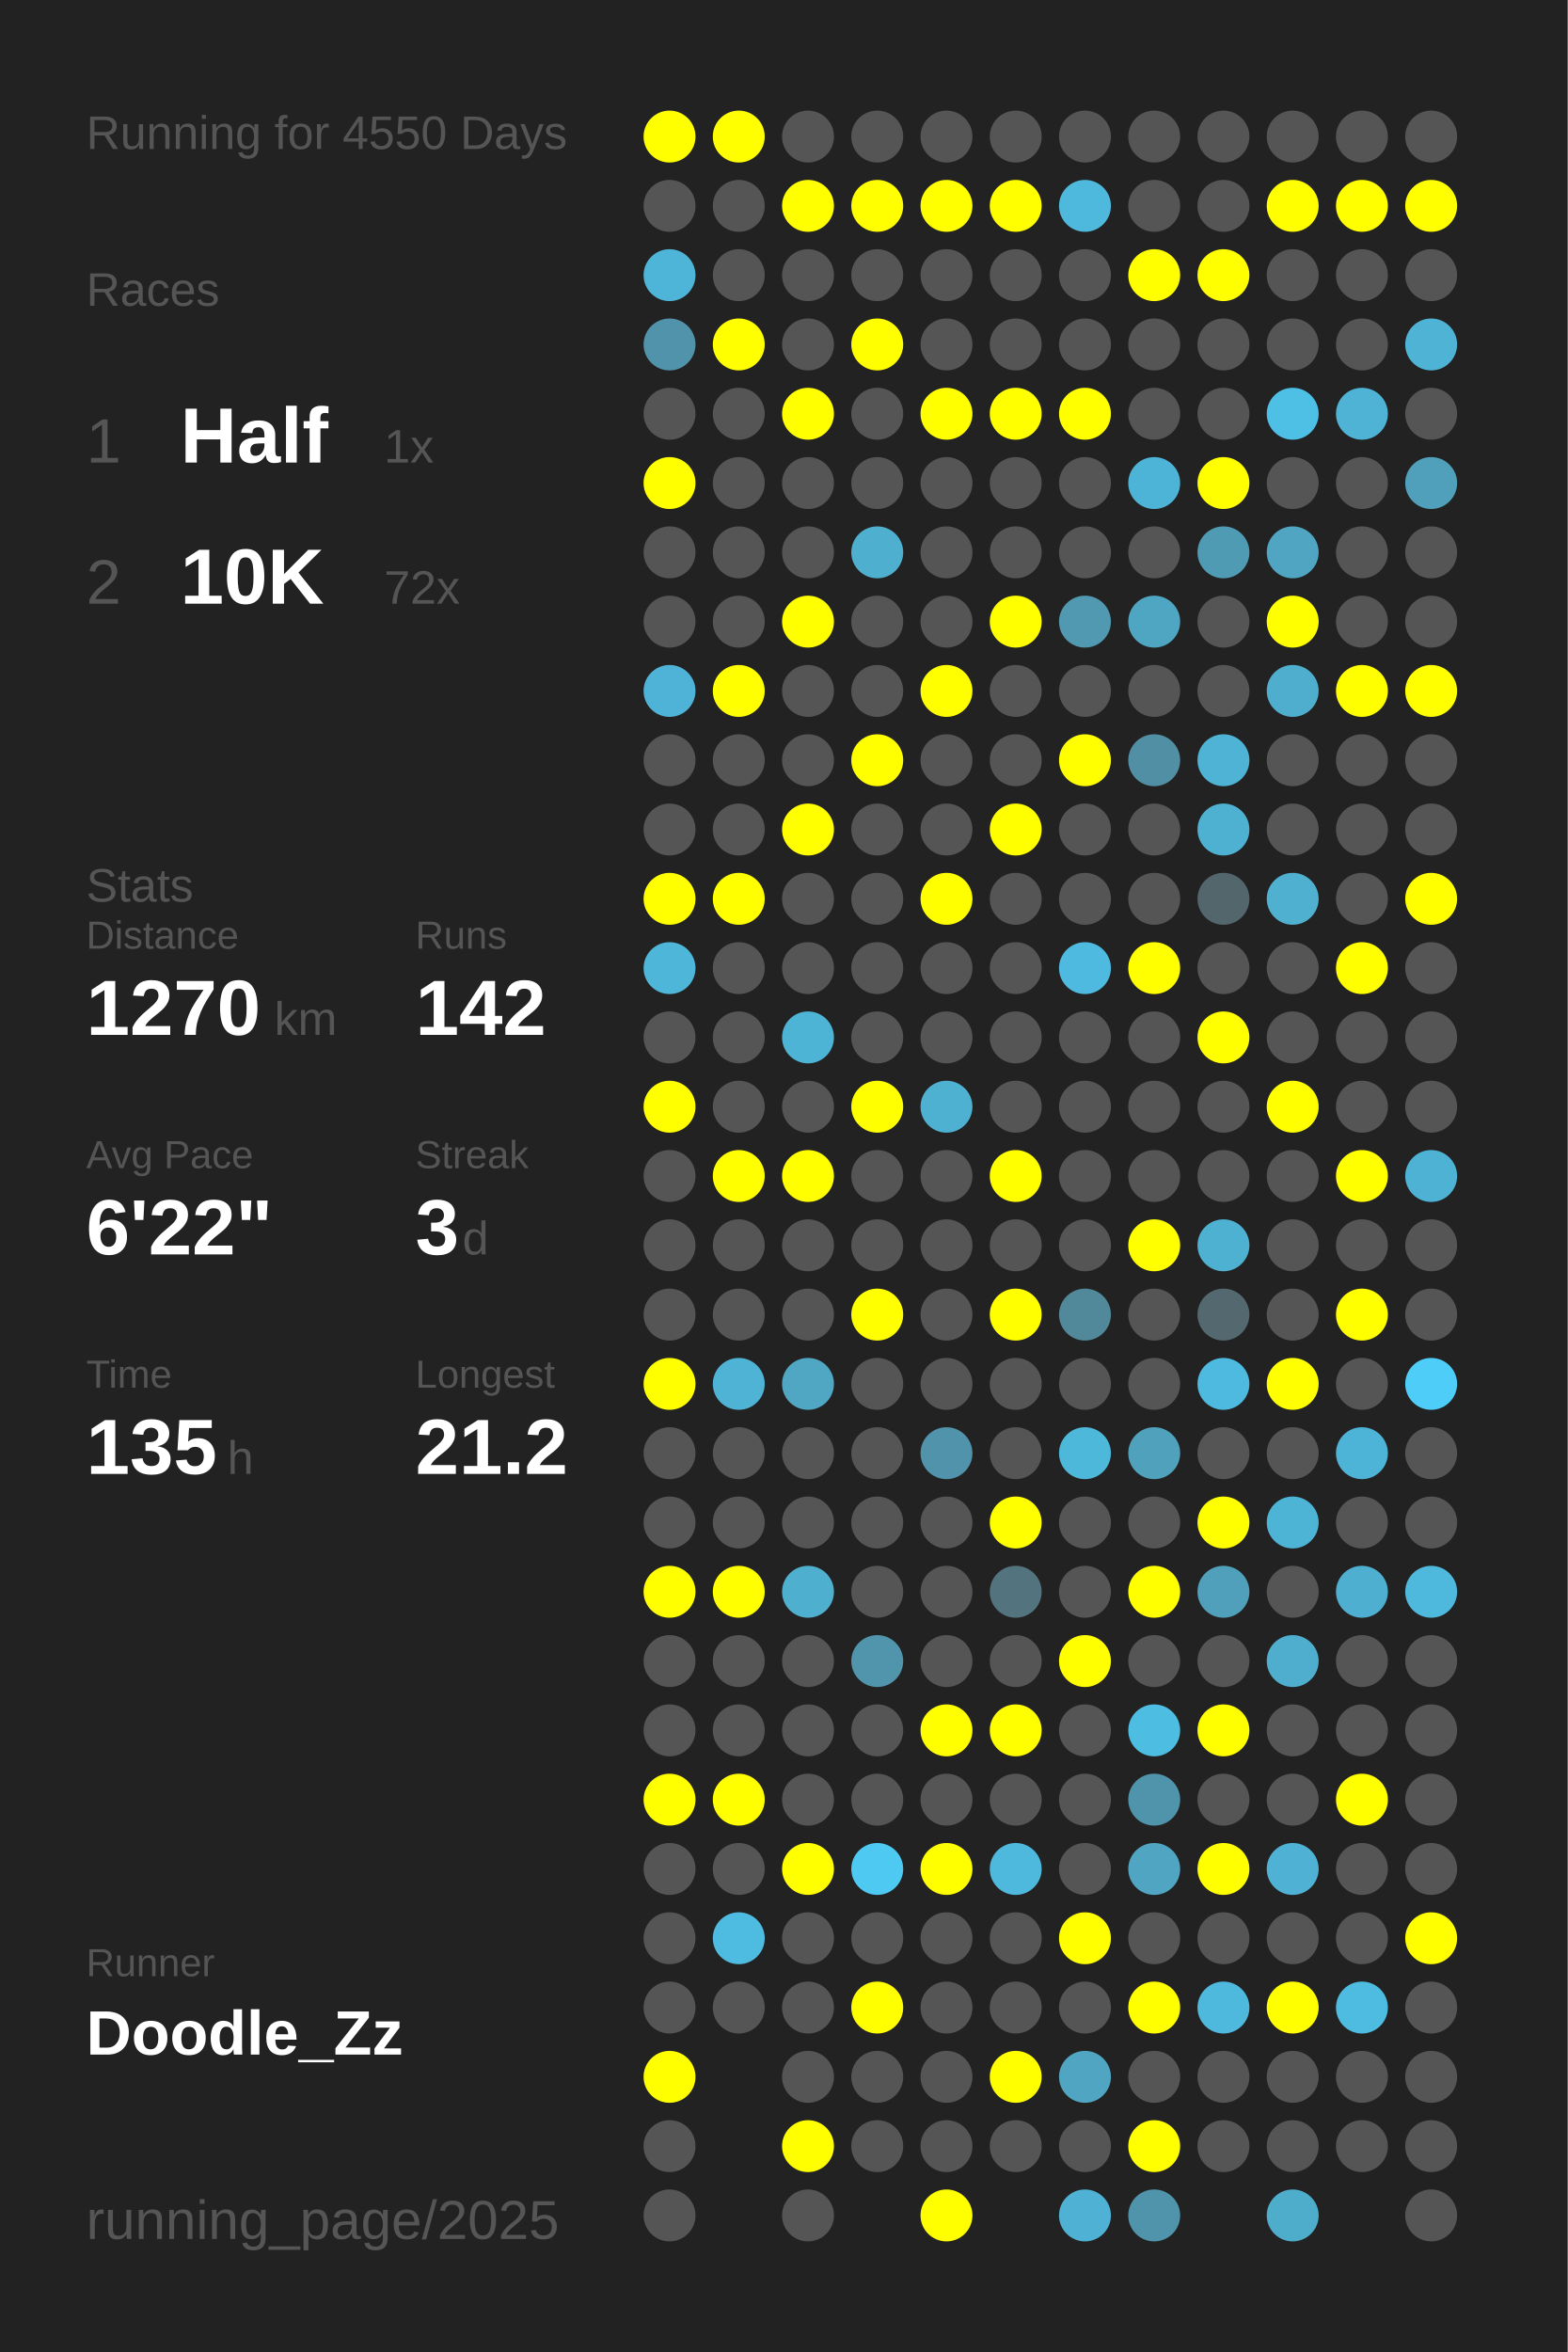
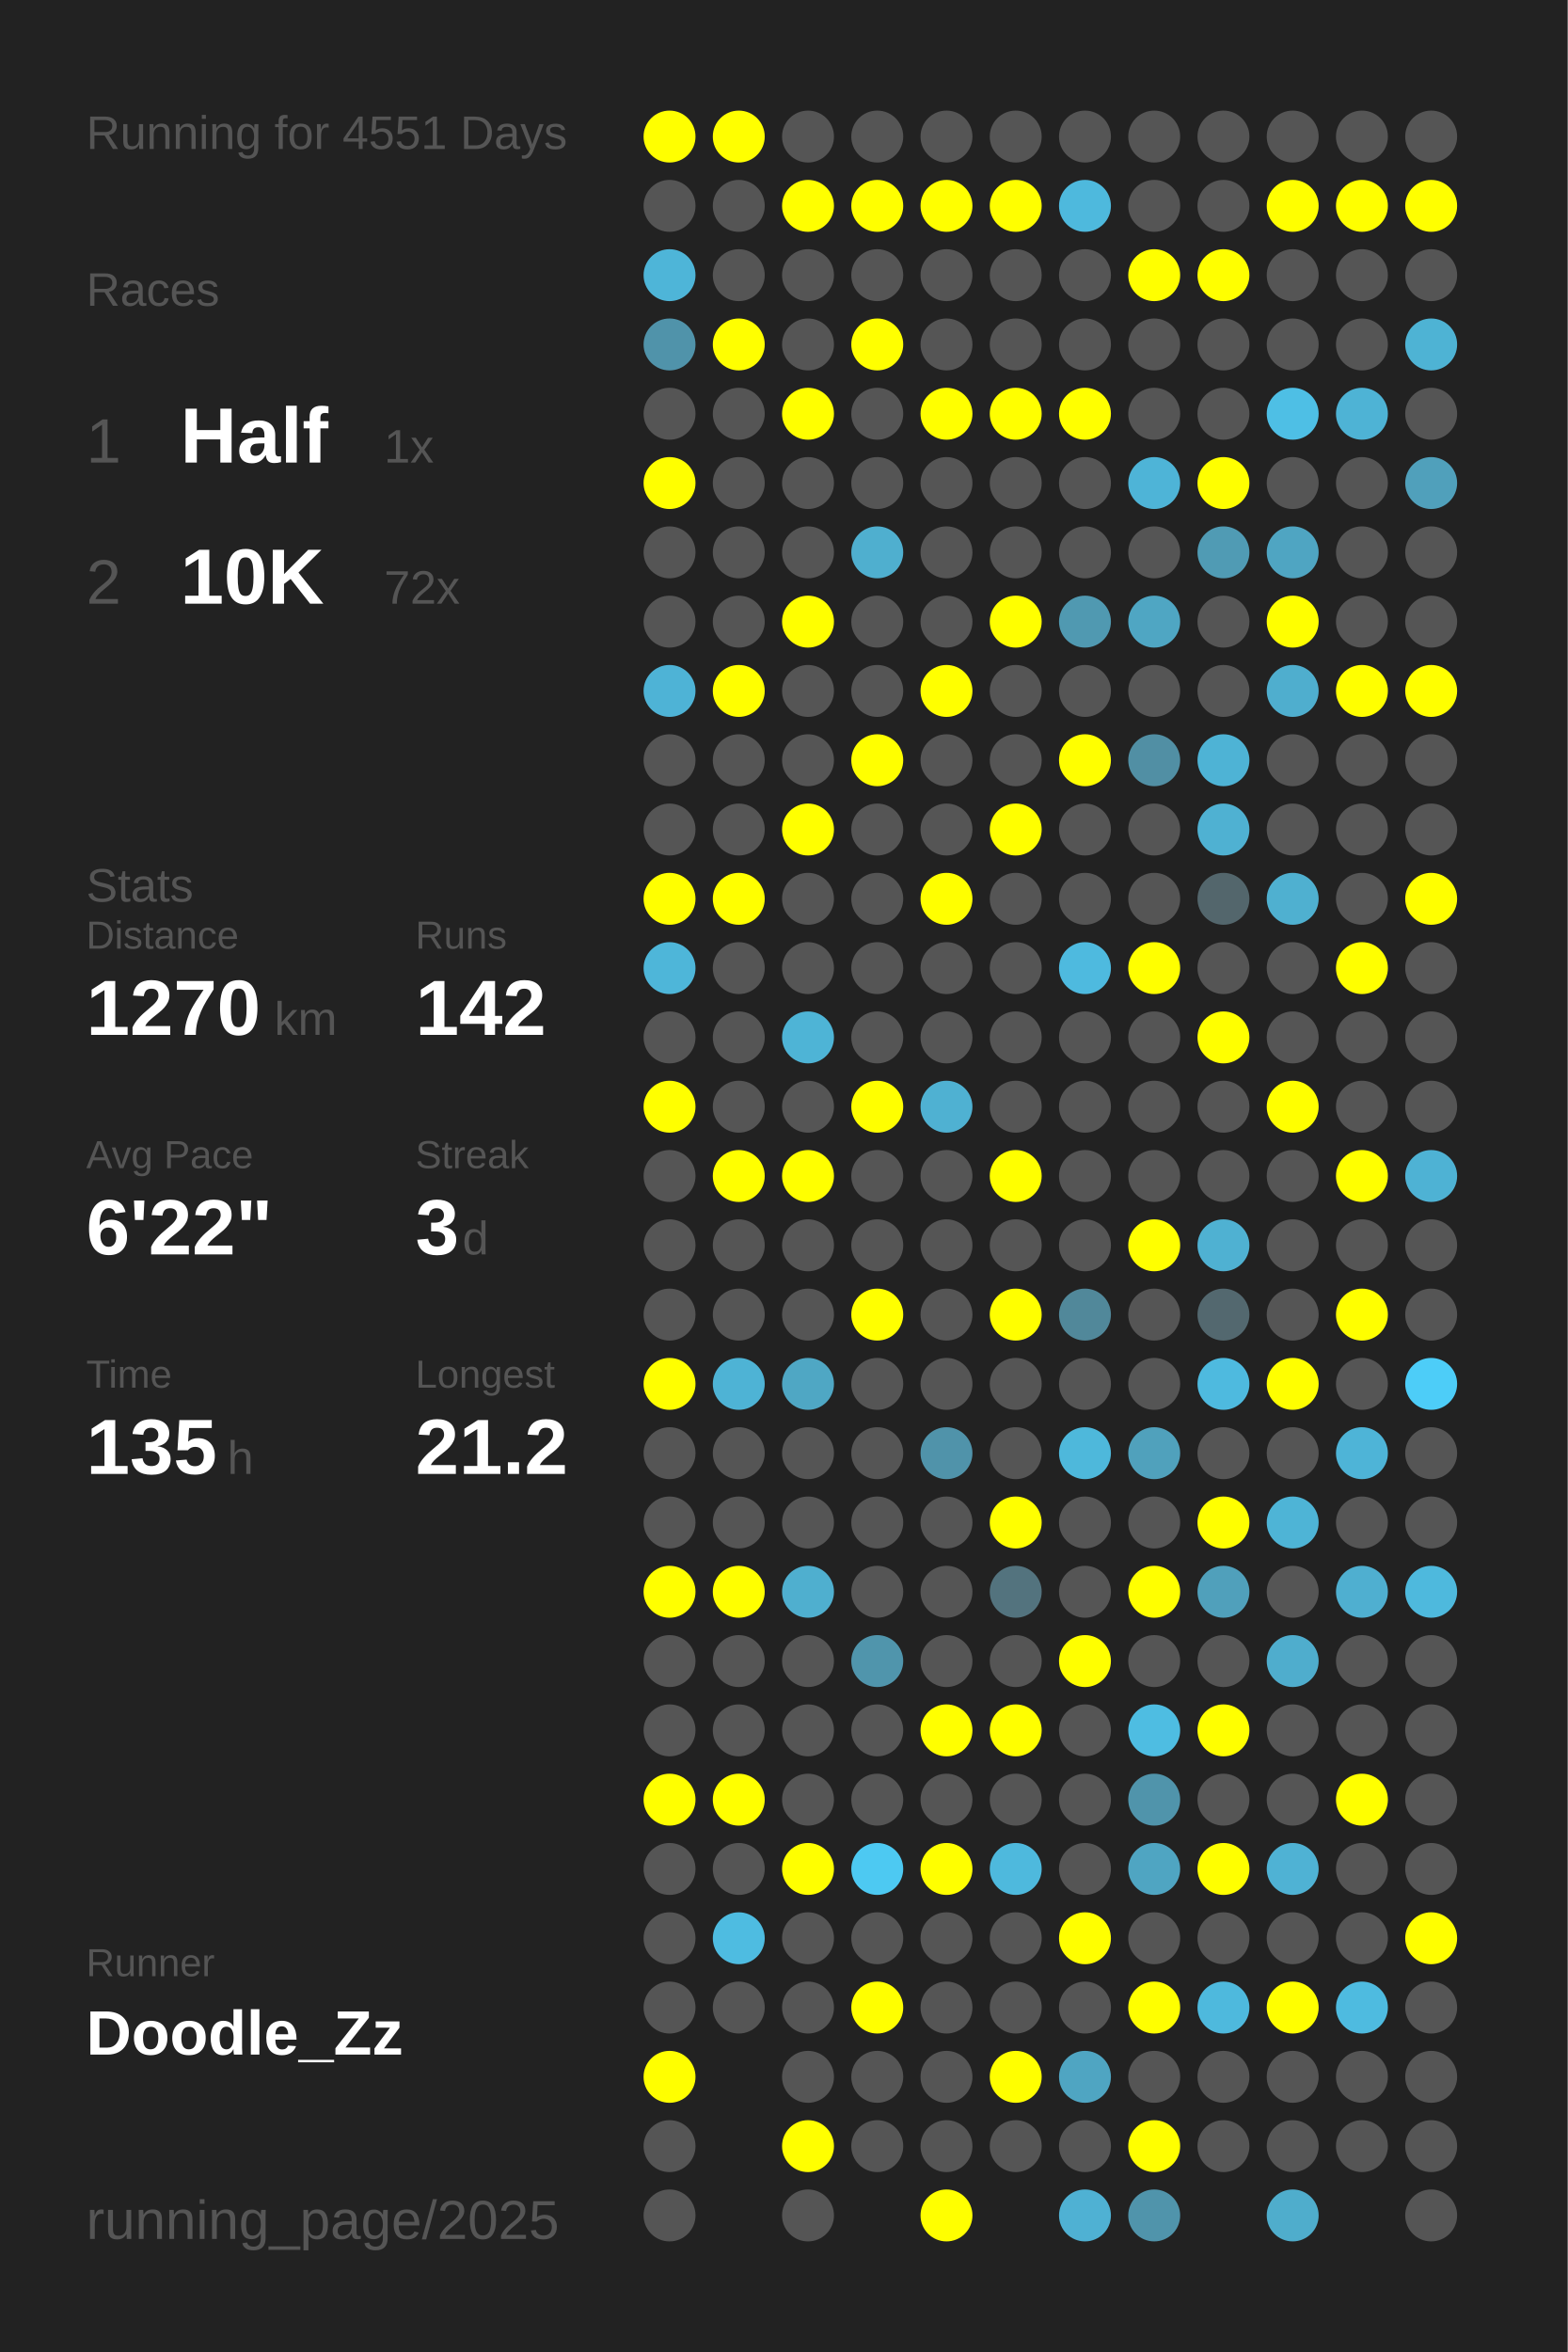
<svg xmlns="http://www.w3.org/2000/svg" baseProfile="full" height="300mm" version="1.1" viewBox="0,0,200,300" width="200mm">
  <defs />
  <rect fill="#222222" height="300" width="200" x="0" y="0" />
-   <text fill="#555555" style="font-size:6px; font-family:Arial;" x="11" y="19">Running for 4550 Days</text>
+   <text fill="#555555" style="font-size:6px; font-family:Arial;" x="11" y="19">Running for 4551 Days</text>
  <text fill="#555555" style="font-size:6px; font-family:Arial;" x="11" y="39">Races</text>
  <text fill="#555555" style="font-size:8px; font-family:Arial;" x="11" y="59">1</text>
  <text fill="#FFFFFF" style="font-size:10px; font-family:Arial; font-weight:bold;" x="23" y="59">Half</text>
  <text fill="#555555" style="font-size:6px; font-family:Arial;" x="49" y="59">1x</text>
  <text fill="#555555" style="font-size:8px; font-family:Arial;" x="11" y="77">2</text>
  <text fill="#FFFFFF" style="font-size:10px; font-family:Arial; font-weight:bold;" x="23" y="77">10K</text>
  <text fill="#555555" style="font-size:6px; font-family:Arial;" x="49" y="77">72x</text>
  <text fill="#555555" style="font-size:6px; font-family:Arial;" x="11" y="115">Stats</text>
  <text fill="#555555" style="font-size:5px; font-family:Arial;" x="11" y="121">Distance</text>
  <text fill="#FFFFFF" style="font-size:10px; font-family:Arial; font-weight:bold;" x="11" y="132">1270</text>
  <text fill="#555555" style="font-size:6px; font-family:Arial;" x="35" y="132">km</text>
  <text fill="#555555" style="font-size:5px; font-family:Arial;" x="53" y="121">Runs</text>
  <text fill="#FFFFFF" style="font-size:10px; font-family:Arial; font-weight:bold;" x="53" y="132">142</text>
  <text fill="#555555" style="font-size:5px; font-family:Arial;" x="11" y="149">Avg Pace</text>
  <text fill="#FFFFFF" style="font-size:10px; font-family:Arial; font-weight:bold;" x="11" y="160">6'22"</text>
  <text fill="#555555" style="font-size:5px; font-family:Arial;" x="53" y="149">Streak</text>
  <text fill="#FFFFFF" style="font-size:10px; font-family:Arial; font-weight:bold;" x="53" y="160">3</text>
  <text fill="#555555" style="font-size:6px; font-family:Arial;" x="59" y="160">d</text>
  <text fill="#555555" style="font-size:5px; font-family:Arial;" x="11" y="177">Time</text>
  <text fill="#FFFFFF" style="font-size:10px; font-family:Arial; font-weight:bold;" x="11" y="188">135</text>
  <text fill="#555555" style="font-size:6px; font-family:Arial;" x="29" y="188">h</text>
  <text fill="#555555" style="font-size:5px; font-family:Arial;" x="53" y="177">Longest</text>
  <text fill="#FFFFFF" style="font-size:10px; font-family:Arial; font-weight:bold;" x="53" y="188">21.2</text>
  <text fill="#555555" style="font-size:5px; font-family:Arial;" x="11" y="252.065">Runner</text>
  <text fill="#FFFFFF" style="font-size:8px; font-family:Arial; font-weight:bold;" x="11" y="262.065">Doodle_Zz</text>
  <text fill="#555555" style="font-size:7px; font-family:Arial;" x="11" y="285.581">running_page/2025</text>
  <circle cx="85.417" cy="17.419" fill="#FFFF00" r="3.312" />
  <circle cx="85.417" cy="26.258" fill="#555555" r="3.312" />
  <circle cx="85.417" cy="35.097" fill="#4eb5d8" r="3.312" />
  <circle cx="85.417" cy="43.935" fill="#5093aa" r="3.312" />
  <circle cx="85.417" cy="52.774" fill="#555555" r="3.312" />
  <circle cx="85.417" cy="61.613" fill="#FFFF00" r="3.312" />
  <circle cx="85.417" cy="70.452" fill="#555555" r="3.312" />
  <circle cx="85.417" cy="79.29" fill="#555555" r="3.312" />
  <circle cx="85.417" cy="88.129" fill="#4eb3d6" r="3.312" />
  <circle cx="85.417" cy="96.968" fill="#555555" r="3.312" />
  <circle cx="85.417" cy="105.806" fill="#555555" r="3.312" />
  <circle cx="85.417" cy="114.645" fill="#FFFF00" r="3.312" />
  <circle cx="85.417" cy="123.484" fill="#4eb6d9" r="3.312" />
  <circle cx="85.417" cy="132.323" fill="#555555" r="3.312" />
  <circle cx="85.417" cy="141.161" fill="#FFFF00" r="3.312" />
  <circle cx="85.417" cy="150" fill="#555555" r="3.312" />
  <circle cx="85.417" cy="158.839" fill="#555555" r="3.312" />
  <circle cx="85.417" cy="167.677" fill="#555555" r="3.312" />
  <circle cx="85.417" cy="176.516" fill="#FFFF00" r="3.312" />
  <circle cx="85.417" cy="185.355" fill="#555555" r="3.312" />
  <circle cx="85.417" cy="194.194" fill="#555555" r="3.312" />
  <circle cx="85.417" cy="203.032" fill="#FFFF00" r="3.312" />
  <circle cx="85.417" cy="211.871" fill="#555555" r="3.312" />
  <circle cx="85.417" cy="220.71" fill="#555555" r="3.312" />
  <circle cx="85.417" cy="229.548" fill="#FFFF00" r="3.312" />
  <circle cx="85.417" cy="238.387" fill="#555555" r="3.312" />
  <circle cx="85.417" cy="247.226" fill="#555555" r="3.312" />
  <circle cx="85.417" cy="256.065" fill="#555555" r="3.312" />
  <circle cx="85.417" cy="264.903" fill="#FFFF00" r="3.312" />
  <circle cx="85.417" cy="273.742" fill="#555555" r="3.312" />
  <circle cx="85.417" cy="282.581" fill="#555555" r="3.312" />
  <circle cx="94.25" cy="17.419" fill="#FFFF00" r="3.312" />
  <circle cx="94.25" cy="26.258" fill="#555555" r="3.312" />
  <circle cx="94.25" cy="35.097" fill="#555555" r="3.312" />
  <circle cx="94.25" cy="43.935" fill="#FFFF00" r="3.312" />
  <circle cx="94.25" cy="52.774" fill="#555555" r="3.312" />
  <circle cx="94.25" cy="61.613" fill="#555555" r="3.312" />
  <circle cx="94.25" cy="70.452" fill="#555555" r="3.312" />
  <circle cx="94.25" cy="79.29" fill="#555555" r="3.312" />
  <circle cx="94.25" cy="88.129" fill="#FFFF00" r="3.312" />
  <circle cx="94.25" cy="96.968" fill="#555555" r="3.312" />
  <circle cx="94.25" cy="105.806" fill="#555555" r="3.312" />
  <circle cx="94.25" cy="114.645" fill="#FFFF00" r="3.312" />
  <circle cx="94.25" cy="123.484" fill="#555555" r="3.312" />
  <circle cx="94.25" cy="132.323" fill="#555555" r="3.312" />
  <circle cx="94.25" cy="141.161" fill="#555555" r="3.312" />
  <circle cx="94.25" cy="150" fill="#FFFF00" r="3.312" />
  <circle cx="94.25" cy="158.839" fill="#555555" r="3.312" />
  <circle cx="94.25" cy="167.677" fill="#555555" r="3.312" />
  <circle cx="94.25" cy="176.516" fill="#4eb3d5" r="3.312" />
  <circle cx="94.25" cy="185.355" fill="#555555" r="3.312" />
  <circle cx="94.25" cy="194.194" fill="#555555" r="3.312" />
  <circle cx="94.25" cy="203.032" fill="#FFFF00" r="3.312" />
  <circle cx="94.25" cy="211.871" fill="#555555" r="3.312" />
  <circle cx="94.25" cy="220.71" fill="#555555" r="3.312" />
  <circle cx="94.25" cy="229.548" fill="#FFFF00" r="3.312" />
  <circle cx="94.25" cy="238.387" fill="#555555" r="3.312" />
  <circle cx="94.25" cy="247.226" fill="#4ebce1" r="3.312" />
  <circle cx="94.25" cy="256.065" fill="#555555" r="3.312" />
  <circle cx="103.083" cy="17.419" fill="#555555" r="3.312" />
  <circle cx="103.083" cy="26.258" fill="#FFFF00" r="3.312" />
  <circle cx="103.083" cy="35.097" fill="#555555" r="3.312" />
  <circle cx="103.083" cy="43.935" fill="#555555" r="3.312" />
  <circle cx="103.083" cy="52.774" fill="#FFFF00" r="3.312" />
  <circle cx="103.083" cy="61.613" fill="#555555" r="3.312" />
  <circle cx="103.083" cy="70.452" fill="#555555" r="3.312" />
  <circle cx="103.083" cy="79.29" fill="#FFFF00" r="3.312" />
  <circle cx="103.083" cy="88.129" fill="#555555" r="3.312" />
  <circle cx="103.083" cy="96.968" fill="#555555" r="3.312" />
  <circle cx="103.083" cy="105.806" fill="#FFFF00" r="3.312" />
  <circle cx="103.083" cy="114.645" fill="#555555" r="3.312" />
  <circle cx="103.083" cy="123.484" fill="#555555" r="3.312" />
  <circle cx="103.083" cy="132.323" fill="#4eb4d6" r="3.312" />
  <circle cx="103.083" cy="141.161" fill="#555555" r="3.312" />
  <circle cx="103.083" cy="150" fill="#FFFF00" r="3.312" />
  <circle cx="103.083" cy="158.839" fill="#555555" r="3.312" />
  <circle cx="103.083" cy="167.677" fill="#555555" r="3.312" />
  <circle cx="103.083" cy="176.516" fill="#4fa7c4" r="3.312" />
  <circle cx="103.083" cy="185.355" fill="#555555" r="3.312" />
  <circle cx="103.083" cy="194.194" fill="#555555" r="3.312" />
  <circle cx="103.083" cy="203.032" fill="#4fafcf" r="3.312" />
  <circle cx="103.083" cy="211.871" fill="#555555" r="3.312" />
  <circle cx="103.083" cy="220.71" fill="#555555" r="3.312" />
  <circle cx="103.083" cy="229.548" fill="#555555" r="3.312" />
  <circle cx="103.083" cy="238.387" fill="#FFFF00" r="3.312" />
  <circle cx="103.083" cy="247.226" fill="#555555" r="3.312" />
  <circle cx="103.083" cy="256.065" fill="#555555" r="3.312" />
  <circle cx="103.083" cy="264.903" fill="#555555" r="3.312" />
  <circle cx="103.083" cy="273.742" fill="#FFFF00" r="3.312" />
  <circle cx="103.083" cy="282.581" fill="#555555" r="3.312" />
  <circle cx="111.917" cy="17.419" fill="#555555" r="3.312" />
  <circle cx="111.917" cy="26.258" fill="#FFFF00" r="3.312" />
  <circle cx="111.917" cy="35.097" fill="#555555" r="3.312" />
  <circle cx="111.917" cy="43.935" fill="#FFFF00" r="3.312" />
  <circle cx="111.917" cy="52.774" fill="#555555" r="3.312" />
  <circle cx="111.917" cy="61.613" fill="#555555" r="3.312" />
  <circle cx="111.917" cy="70.452" fill="#4fafcf" r="3.312" />
  <circle cx="111.917" cy="79.29" fill="#555555" r="3.312" />
  <circle cx="111.917" cy="88.129" fill="#555555" r="3.312" />
  <circle cx="111.917" cy="96.968" fill="#FFFF00" r="3.312" />
  <circle cx="111.917" cy="105.806" fill="#555555" r="3.312" />
  <circle cx="111.917" cy="114.645" fill="#555555" r="3.312" />
  <circle cx="111.917" cy="123.484" fill="#555555" r="3.312" />
  <circle cx="111.917" cy="132.323" fill="#555555" r="3.312" />
  <circle cx="111.917" cy="141.161" fill="#FFFF00" r="3.312" />
  <circle cx="111.917" cy="150" fill="#555555" r="3.312" />
  <circle cx="111.917" cy="158.839" fill="#555555" r="3.312" />
  <circle cx="111.917" cy="167.677" fill="#FFFF00" r="3.312" />
  <circle cx="111.917" cy="176.516" fill="#555555" r="3.312" />
  <circle cx="111.917" cy="185.355" fill="#555555" r="3.312" />
  <circle cx="111.917" cy="194.194" fill="#555555" r="3.312" />
  <circle cx="111.917" cy="203.032" fill="#555555" r="3.312" />
  <circle cx="111.917" cy="211.871" fill="#5095ac" r="3.312" />
  <circle cx="111.917" cy="220.71" fill="#555555" r="3.312" />
  <circle cx="111.917" cy="229.548" fill="#555555" r="3.312" />
  <circle cx="111.917" cy="238.387" fill="#4dc9f2" r="3.312" />
  <circle cx="111.917" cy="247.226" fill="#555555" r="3.312" />
  <circle cx="111.917" cy="256.065" fill="#FFFF00" r="3.312" />
  <circle cx="111.917" cy="264.903" fill="#555555" r="3.312" />
  <circle cx="111.917" cy="273.742" fill="#555555" r="3.312" />
  <circle cx="120.75" cy="17.419" fill="#555555" r="3.312" />
  <circle cx="120.75" cy="26.258" fill="#FFFF00" r="3.312" />
  <circle cx="120.75" cy="35.097" fill="#555555" r="3.312" />
  <circle cx="120.75" cy="43.935" fill="#555555" r="3.312" />
  <circle cx="120.75" cy="52.774" fill="#FFFF00" r="3.312" />
  <circle cx="120.75" cy="61.613" fill="#555555" r="3.312" />
  <circle cx="120.75" cy="70.452" fill="#555555" r="3.312" />
  <circle cx="120.75" cy="79.29" fill="#555555" r="3.312" />
  <circle cx="120.75" cy="88.129" fill="#FFFF00" r="3.312" />
  <circle cx="120.75" cy="96.968" fill="#555555" r="3.312" />
  <circle cx="120.75" cy="105.806" fill="#555555" r="3.312" />
  <circle cx="120.75" cy="114.645" fill="#FFFF00" r="3.312" />
  <circle cx="120.75" cy="123.484" fill="#555555" r="3.312" />
  <circle cx="120.75" cy="132.323" fill="#555555" r="3.312" />
  <circle cx="120.75" cy="141.161" fill="#4fb1d2" r="3.312" />
  <circle cx="120.75" cy="150" fill="#555555" r="3.312" />
  <circle cx="120.75" cy="158.839" fill="#555555" r="3.312" />
  <circle cx="120.75" cy="167.677" fill="#555555" r="3.312" />
  <circle cx="120.75" cy="176.516" fill="#555555" r="3.312" />
  <circle cx="120.75" cy="185.355" fill="#5093aa" r="3.312" />
  <circle cx="120.75" cy="194.194" fill="#555555" r="3.312" />
  <circle cx="120.75" cy="203.032" fill="#555555" r="3.312" />
  <circle cx="120.75" cy="211.871" fill="#555555" r="3.312" />
  <circle cx="120.75" cy="220.71" fill="#FFFF00" r="3.312" />
  <circle cx="120.75" cy="229.548" fill="#555555" r="3.312" />
  <circle cx="120.75" cy="238.387" fill="#FFFF00" r="3.312" />
  <circle cx="120.75" cy="247.226" fill="#555555" r="3.312" />
  <circle cx="120.75" cy="256.065" fill="#555555" r="3.312" />
  <circle cx="120.75" cy="264.903" fill="#555555" r="3.312" />
  <circle cx="120.75" cy="273.742" fill="#555555" r="3.312" />
  <circle cx="120.75" cy="282.581" fill="#FFFF00" r="3.312" />
  <circle cx="129.583" cy="17.419" fill="#555555" r="3.312" />
  <circle cx="129.583" cy="26.258" fill="#FFFF00" r="3.312" />
  <circle cx="129.583" cy="35.097" fill="#555555" r="3.312" />
  <circle cx="129.583" cy="43.935" fill="#555555" r="3.312" />
  <circle cx="129.583" cy="52.774" fill="#FFFF00" r="3.312" />
  <circle cx="129.583" cy="61.613" fill="#555555" r="3.312" />
  <circle cx="129.583" cy="70.452" fill="#555555" r="3.312" />
  <circle cx="129.583" cy="79.29" fill="#FFFF00" r="3.312" />
  <circle cx="129.583" cy="88.129" fill="#555555" r="3.312" />
  <circle cx="129.583" cy="96.968" fill="#555555" r="3.312" />
  <circle cx="129.583" cy="105.806" fill="#FFFF00" r="3.312" />
  <circle cx="129.583" cy="114.645" fill="#555555" r="3.312" />
  <circle cx="129.583" cy="123.484" fill="#555555" r="3.312" />
  <circle cx="129.583" cy="132.323" fill="#555555" r="3.312" />
  <circle cx="129.583" cy="141.161" fill="#555555" r="3.312" />
  <circle cx="129.583" cy="150" fill="#FFFF00" r="3.312" />
  <circle cx="129.583" cy="158.839" fill="#555555" r="3.312" />
  <circle cx="129.583" cy="167.677" fill="#FFFF00" r="3.312" />
  <circle cx="129.583" cy="176.516" fill="#555555" r="3.312" />
  <circle cx="129.583" cy="185.355" fill="#555555" r="3.312" />
  <circle cx="129.583" cy="194.194" fill="#FFFF00" r="3.312" />
  <circle cx="129.583" cy="203.032" fill="#53737e" r="3.312" />
  <circle cx="129.583" cy="211.871" fill="#555555" r="3.312" />
  <circle cx="129.583" cy="220.71" fill="#FFFF00" r="3.312" />
  <circle cx="129.583" cy="229.548" fill="#555555" r="3.312" />
  <circle cx="129.583" cy="238.387" fill="#4eb9dd" r="3.312" />
  <circle cx="129.583" cy="247.226" fill="#555555" r="3.312" />
  <circle cx="129.583" cy="256.065" fill="#555555" r="3.312" />
  <circle cx="129.583" cy="264.903" fill="#FFFF00" r="3.312" />
  <circle cx="129.583" cy="273.742" fill="#555555" r="3.312" />
  <circle cx="138.417" cy="17.419" fill="#555555" r="3.312" />
  <circle cx="138.417" cy="26.258" fill="#4eb9dd" r="3.312" />
  <circle cx="138.417" cy="35.097" fill="#555555" r="3.312" />
  <circle cx="138.417" cy="43.935" fill="#555555" r="3.312" />
  <circle cx="138.417" cy="52.774" fill="#FFFF00" r="3.312" />
  <circle cx="138.417" cy="61.613" fill="#555555" r="3.312" />
  <circle cx="138.417" cy="70.452" fill="#555555" r="3.312" />
  <circle cx="138.417" cy="79.29" fill="#5099b1" r="3.312" />
  <circle cx="138.417" cy="88.129" fill="#555555" r="3.312" />
  <circle cx="138.417" cy="96.968" fill="#FFFF00" r="3.312" />
  <circle cx="138.417" cy="105.806" fill="#555555" r="3.312" />
  <circle cx="138.417" cy="114.645" fill="#555555" r="3.312" />
  <circle cx="138.417" cy="123.484" fill="#4ebadf" r="3.312" />
  <circle cx="138.417" cy="132.323" fill="#555555" r="3.312" />
  <circle cx="138.417" cy="141.161" fill="#555555" r="3.312" />
  <circle cx="138.417" cy="150" fill="#555555" r="3.312" />
  <circle cx="138.417" cy="158.839" fill="#555555" r="3.312" />
  <circle cx="138.417" cy="167.677" fill="#51889a" r="3.312" />
  <circle cx="138.417" cy="176.516" fill="#555555" r="3.312" />
  <circle cx="138.417" cy="185.355" fill="#4eb8db" r="3.312" />
  <circle cx="138.417" cy="194.194" fill="#555555" r="3.312" />
  <circle cx="138.417" cy="203.032" fill="#555555" r="3.312" />
  <circle cx="138.417" cy="211.871" fill="#FFFF00" r="3.312" />
  <circle cx="138.417" cy="220.71" fill="#555555" r="3.312" />
  <circle cx="138.417" cy="229.548" fill="#555555" r="3.312" />
  <circle cx="138.417" cy="238.387" fill="#555555" r="3.312" />
  <circle cx="138.417" cy="247.226" fill="#FFFF00" r="3.312" />
  <circle cx="138.417" cy="256.065" fill="#555555" r="3.312" />
  <circle cx="138.417" cy="264.903" fill="#4fa5c2" r="3.312" />
  <circle cx="138.417" cy="273.742" fill="#555555" r="3.312" />
  <circle cx="138.417" cy="282.581" fill="#4fb1d3" r="3.312" />
  <circle cx="147.25" cy="17.419" fill="#555555" r="3.312" />
  <circle cx="147.25" cy="26.258" fill="#555555" r="3.312" />
  <circle cx="147.25" cy="35.097" fill="#FFFF00" r="3.312" />
  <circle cx="147.25" cy="43.935" fill="#555555" r="3.312" />
  <circle cx="147.25" cy="52.774" fill="#555555" r="3.312" />
  <circle cx="147.25" cy="61.613" fill="#4eb4d7" r="3.312" />
  <circle cx="147.25" cy="70.452" fill="#555555" r="3.312" />
  <circle cx="147.25" cy="79.29" fill="#4fa6c3" r="3.312" />
  <circle cx="147.25" cy="88.129" fill="#555555" r="3.312" />
  <circle cx="147.25" cy="96.968" fill="#518fa4" r="3.312" />
  <circle cx="147.25" cy="105.806" fill="#555555" r="3.312" />
  <circle cx="147.25" cy="114.645" fill="#555555" r="3.312" />
  <circle cx="147.25" cy="123.484" fill="#FFFF00" r="3.312" />
  <circle cx="147.25" cy="132.323" fill="#555555" r="3.312" />
  <circle cx="147.25" cy="141.161" fill="#555555" r="3.312" />
  <circle cx="147.25" cy="150" fill="#555555" r="3.312" />
  <circle cx="147.25" cy="158.839" fill="#FFFF00" r="3.312" />
  <circle cx="147.25" cy="167.677" fill="#555555" r="3.312" />
  <circle cx="147.25" cy="176.516" fill="#555555" r="3.312" />
  <circle cx="147.25" cy="185.355" fill="#50a1bc" r="3.312" />
  <circle cx="147.25" cy="194.194" fill="#555555" r="3.312" />
  <circle cx="147.25" cy="203.032" fill="#FFFF00" r="3.312" />
  <circle cx="147.25" cy="211.871" fill="#555555" r="3.312" />
  <circle cx="147.25" cy="220.71" fill="#4ebde2" r="3.312" />
  <circle cx="147.25" cy="229.548" fill="#5094ab" r="3.312" />
  <circle cx="147.25" cy="238.387" fill="#4fa5c2" r="3.312" />
  <circle cx="147.25" cy="247.226" fill="#555555" r="3.312" />
  <circle cx="147.25" cy="256.065" fill="#FFFF00" r="3.312" />
  <circle cx="147.25" cy="264.903" fill="#555555" r="3.312" />
  <circle cx="147.25" cy="273.742" fill="#FFFF00" r="3.312" />
  <circle cx="147.25" cy="282.581" fill="#5094ab" r="3.312" />
  <circle cx="156.083" cy="17.419" fill="#555555" r="3.312" />
  <circle cx="156.083" cy="26.258" fill="#555555" r="3.312" />
  <circle cx="156.083" cy="35.097" fill="#FFFF00" r="3.312" />
  <circle cx="156.083" cy="43.935" fill="#555555" r="3.312" />
  <circle cx="156.083" cy="52.774" fill="#555555" r="3.312" />
  <circle cx="156.083" cy="61.613" fill="#FFFF00" r="3.312" />
  <circle cx="156.083" cy="70.452" fill="#509bb4" r="3.312" />
  <circle cx="156.083" cy="79.29" fill="#555555" r="3.312" />
  <circle cx="156.083" cy="88.129" fill="#555555" r="3.312" />
  <circle cx="156.083" cy="96.968" fill="#4eb3d5" r="3.312" />
  <circle cx="156.083" cy="105.806" fill="#4fb1d2" r="3.312" />
  <circle cx="156.083" cy="114.645" fill="#53666c" r="3.312" />
  <circle cx="156.083" cy="123.484" fill="#555555" r="3.312" />
  <circle cx="156.083" cy="132.323" fill="#FFFF00" r="3.312" />
  <circle cx="156.083" cy="141.161" fill="#555555" r="3.312" />
  <circle cx="156.083" cy="150" fill="#555555" r="3.312" />
  <circle cx="156.083" cy="158.839" fill="#4fb1d2" r="3.312" />
  <circle cx="156.083" cy="167.677" fill="#53686f" r="3.312" />
  <circle cx="156.083" cy="176.516" fill="#4ebadf" r="3.312" />
  <circle cx="156.083" cy="185.355" fill="#555555" r="3.312" />
  <circle cx="156.083" cy="194.194" fill="#FFFF00" r="3.312" />
  <circle cx="156.083" cy="203.032" fill="#50a0bb" r="3.312" />
  <circle cx="156.083" cy="211.871" fill="#555555" r="3.312" />
  <circle cx="156.083" cy="220.71" fill="#FFFF00" r="3.312" />
  <circle cx="156.083" cy="229.548" fill="#555555" r="3.312" />
  <circle cx="156.083" cy="238.387" fill="#FFFF00" r="3.312" />
  <circle cx="156.083" cy="247.226" fill="#555555" r="3.312" />
  <circle cx="156.083" cy="256.065" fill="#4eb9dd" r="3.312" />
  <circle cx="156.083" cy="264.903" fill="#555555" r="3.312" />
  <circle cx="156.083" cy="273.742" fill="#555555" r="3.312" />
  <circle cx="164.917" cy="17.419" fill="#555555" r="3.312" />
  <circle cx="164.917" cy="26.258" fill="#FFFF00" r="3.312" />
  <circle cx="164.917" cy="35.097" fill="#555555" r="3.312" />
  <circle cx="164.917" cy="43.935" fill="#555555" r="3.312" />
  <circle cx="164.917" cy="52.774" fill="#4ebfe5" r="3.312" />
  <circle cx="164.917" cy="61.613" fill="#555555" r="3.312" />
  <circle cx="164.917" cy="70.452" fill="#4fa5c2" r="3.312" />
  <circle cx="164.917" cy="79.29" fill="#FFFF00" r="3.312" />
  <circle cx="164.917" cy="88.129" fill="#4faece" r="3.312" />
  <circle cx="164.917" cy="96.968" fill="#555555" r="3.312" />
  <circle cx="164.917" cy="105.806" fill="#555555" r="3.312" />
  <circle cx="164.917" cy="114.645" fill="#4fb0d0" r="3.312" />
  <circle cx="164.917" cy="123.484" fill="#555555" r="3.312" />
  <circle cx="164.917" cy="132.323" fill="#555555" r="3.312" />
  <circle cx="164.917" cy="141.161" fill="#FFFF00" r="3.312" />
  <circle cx="164.917" cy="150" fill="#555555" r="3.312" />
  <circle cx="164.917" cy="158.839" fill="#555555" r="3.312" />
  <circle cx="164.917" cy="167.677" fill="#555555" r="3.312" />
  <circle cx="164.917" cy="176.516" fill="#FFFF00" r="3.312" />
  <circle cx="164.917" cy="185.355" fill="#555555" r="3.312" />
  <circle cx="164.917" cy="194.194" fill="#4eb4d6" r="3.312" />
  <circle cx="164.917" cy="203.032" fill="#555555" r="3.312" />
  <circle cx="164.917" cy="211.871" fill="#4fadcd" r="3.312" />
  <circle cx="164.917" cy="220.71" fill="#555555" r="3.312" />
  <circle cx="164.917" cy="229.548" fill="#555555" r="3.312" />
  <circle cx="164.917" cy="238.387" fill="#4fb2d4" r="3.312" />
  <circle cx="164.917" cy="247.226" fill="#555555" r="3.312" />
  <circle cx="164.917" cy="256.065" fill="#FFFF00" r="3.312" />
  <circle cx="164.917" cy="264.903" fill="#555555" r="3.312" />
  <circle cx="164.917" cy="273.742" fill="#555555" r="3.312" />
  <circle cx="164.917" cy="282.581" fill="#4fadcc" r="3.312" />
  <circle cx="173.75" cy="17.419" fill="#555555" r="3.312" />
  <circle cx="173.75" cy="26.258" fill="#FFFF00" r="3.312" />
  <circle cx="173.75" cy="35.097" fill="#555555" r="3.312" />
  <circle cx="173.75" cy="43.935" fill="#555555" r="3.312" />
  <circle cx="173.75" cy="52.774" fill="#4eb3d5" r="3.312" />
  <circle cx="173.75" cy="61.613" fill="#555555" r="3.312" />
  <circle cx="173.75" cy="70.452" fill="#555555" r="3.312" />
  <circle cx="173.75" cy="79.29" fill="#555555" r="3.312" />
  <circle cx="173.75" cy="88.129" fill="#FFFF00" r="3.312" />
  <circle cx="173.75" cy="96.968" fill="#555555" r="3.312" />
  <circle cx="173.75" cy="105.806" fill="#555555" r="3.312" />
  <circle cx="173.75" cy="114.645" fill="#555555" r="3.312" />
  <circle cx="173.75" cy="123.484" fill="#FFFF00" r="3.312" />
  <circle cx="173.75" cy="132.323" fill="#555555" r="3.312" />
  <circle cx="173.75" cy="141.161" fill="#555555" r="3.312" />
  <circle cx="173.75" cy="150" fill="#FFFF00" r="3.312" />
  <circle cx="173.75" cy="158.839" fill="#555555" r="3.312" />
  <circle cx="173.75" cy="167.677" fill="#FFFF00" r="3.312" />
  <circle cx="173.75" cy="176.516" fill="#555555" r="3.312" />
  <circle cx="173.75" cy="185.355" fill="#4eb4d7" r="3.312" />
  <circle cx="173.75" cy="194.194" fill="#555555" r="3.312" />
  <circle cx="173.75" cy="203.032" fill="#4fafd0" r="3.312" />
  <circle cx="173.75" cy="211.871" fill="#555555" r="3.312" />
  <circle cx="173.75" cy="220.71" fill="#555555" r="3.312" />
  <circle cx="173.75" cy="229.548" fill="#FFFF00" r="3.312" />
  <circle cx="173.75" cy="238.387" fill="#555555" r="3.312" />
  <circle cx="173.75" cy="247.226" fill="#555555" r="3.312" />
  <circle cx="173.75" cy="256.065" fill="#4ebbe0" r="3.312" />
  <circle cx="173.75" cy="264.903" fill="#555555" r="3.312" />
  <circle cx="173.75" cy="273.742" fill="#555555" r="3.312" />
  <circle cx="182.583" cy="17.419" fill="#555555" r="3.312" />
  <circle cx="182.583" cy="26.258" fill="#FFFF00" r="3.312" />
  <circle cx="182.583" cy="35.097" fill="#555555" r="3.312" />
  <circle cx="182.583" cy="43.935" fill="#4eb3d4" r="3.312" />
  <circle cx="182.583" cy="52.774" fill="#555555" r="3.312" />
  <circle cx="182.583" cy="61.613" fill="#50a0bb" r="3.312" />
  <circle cx="182.583" cy="70.452" fill="#555555" r="3.312" />
  <circle cx="182.583" cy="79.29" fill="#555555" r="3.312" />
  <circle cx="182.583" cy="88.129" fill="#FFFF00" r="3.312" />
  <circle cx="182.583" cy="96.968" fill="#555555" r="3.312" />
  <circle cx="182.583" cy="105.806" fill="#555555" r="3.312" />
  <circle cx="182.583" cy="114.645" fill="#FFFF00" r="3.312" />
  <circle cx="182.583" cy="123.484" fill="#555555" r="3.312" />
  <circle cx="182.583" cy="132.323" fill="#555555" r="3.312" />
  <circle cx="182.583" cy="141.161" fill="#555555" r="3.312" />
  <circle cx="182.583" cy="150" fill="#4eb2d4" r="3.312" />
  <circle cx="182.583" cy="158.839" fill="#555555" r="3.312" />
  <circle cx="182.583" cy="167.677" fill="#555555" r="3.312" />
  <circle cx="182.583" cy="176.516" fill="#4dcdf8" r="3.312" />
  <circle cx="182.583" cy="185.355" fill="#555555" r="3.312" />
  <circle cx="182.583" cy="194.194" fill="#555555" r="3.312" />
  <circle cx="182.583" cy="203.032" fill="#4eb9dd" r="3.312" />
  <circle cx="182.583" cy="211.871" fill="#555555" r="3.312" />
  <circle cx="182.583" cy="220.71" fill="#555555" r="3.312" />
  <circle cx="182.583" cy="229.548" fill="#555555" r="3.312" />
  <circle cx="182.583" cy="238.387" fill="#555555" r="3.312" />
  <circle cx="182.583" cy="247.226" fill="#FFFF00" r="3.312" />
  <circle cx="182.583" cy="256.065" fill="#555555" r="3.312" />
  <circle cx="182.583" cy="264.903" fill="#555555" r="3.312" />
  <circle cx="182.583" cy="273.742" fill="#555555" r="3.312" />
  <circle cx="182.583" cy="282.581" fill="#555555" r="3.312" />
</svg>
